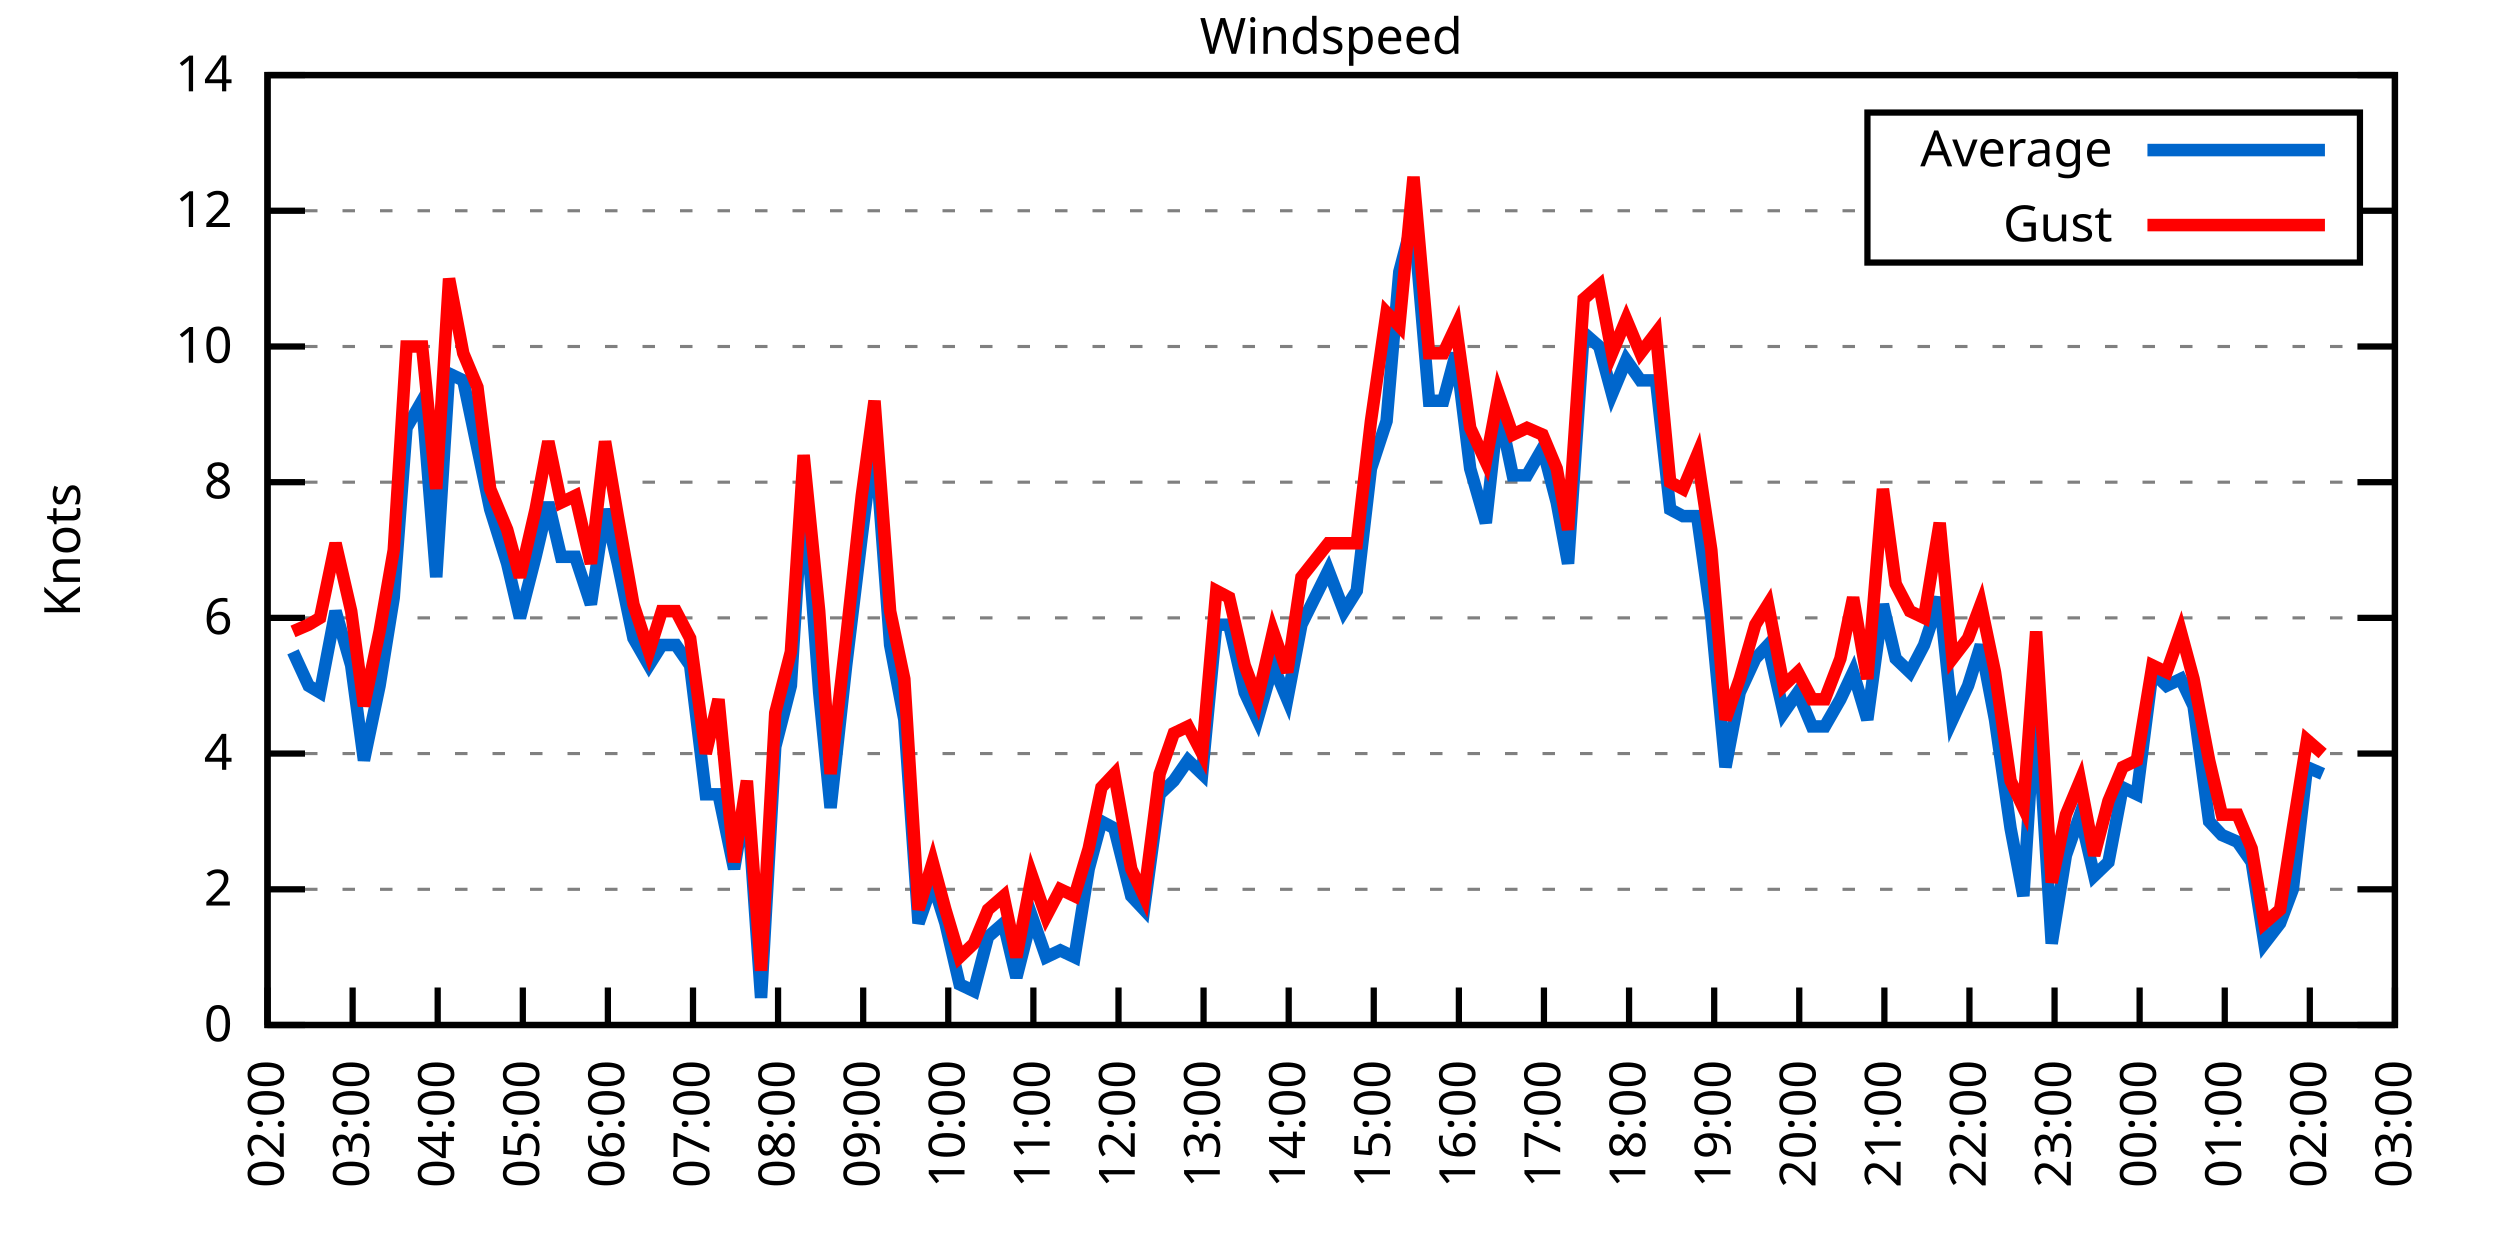
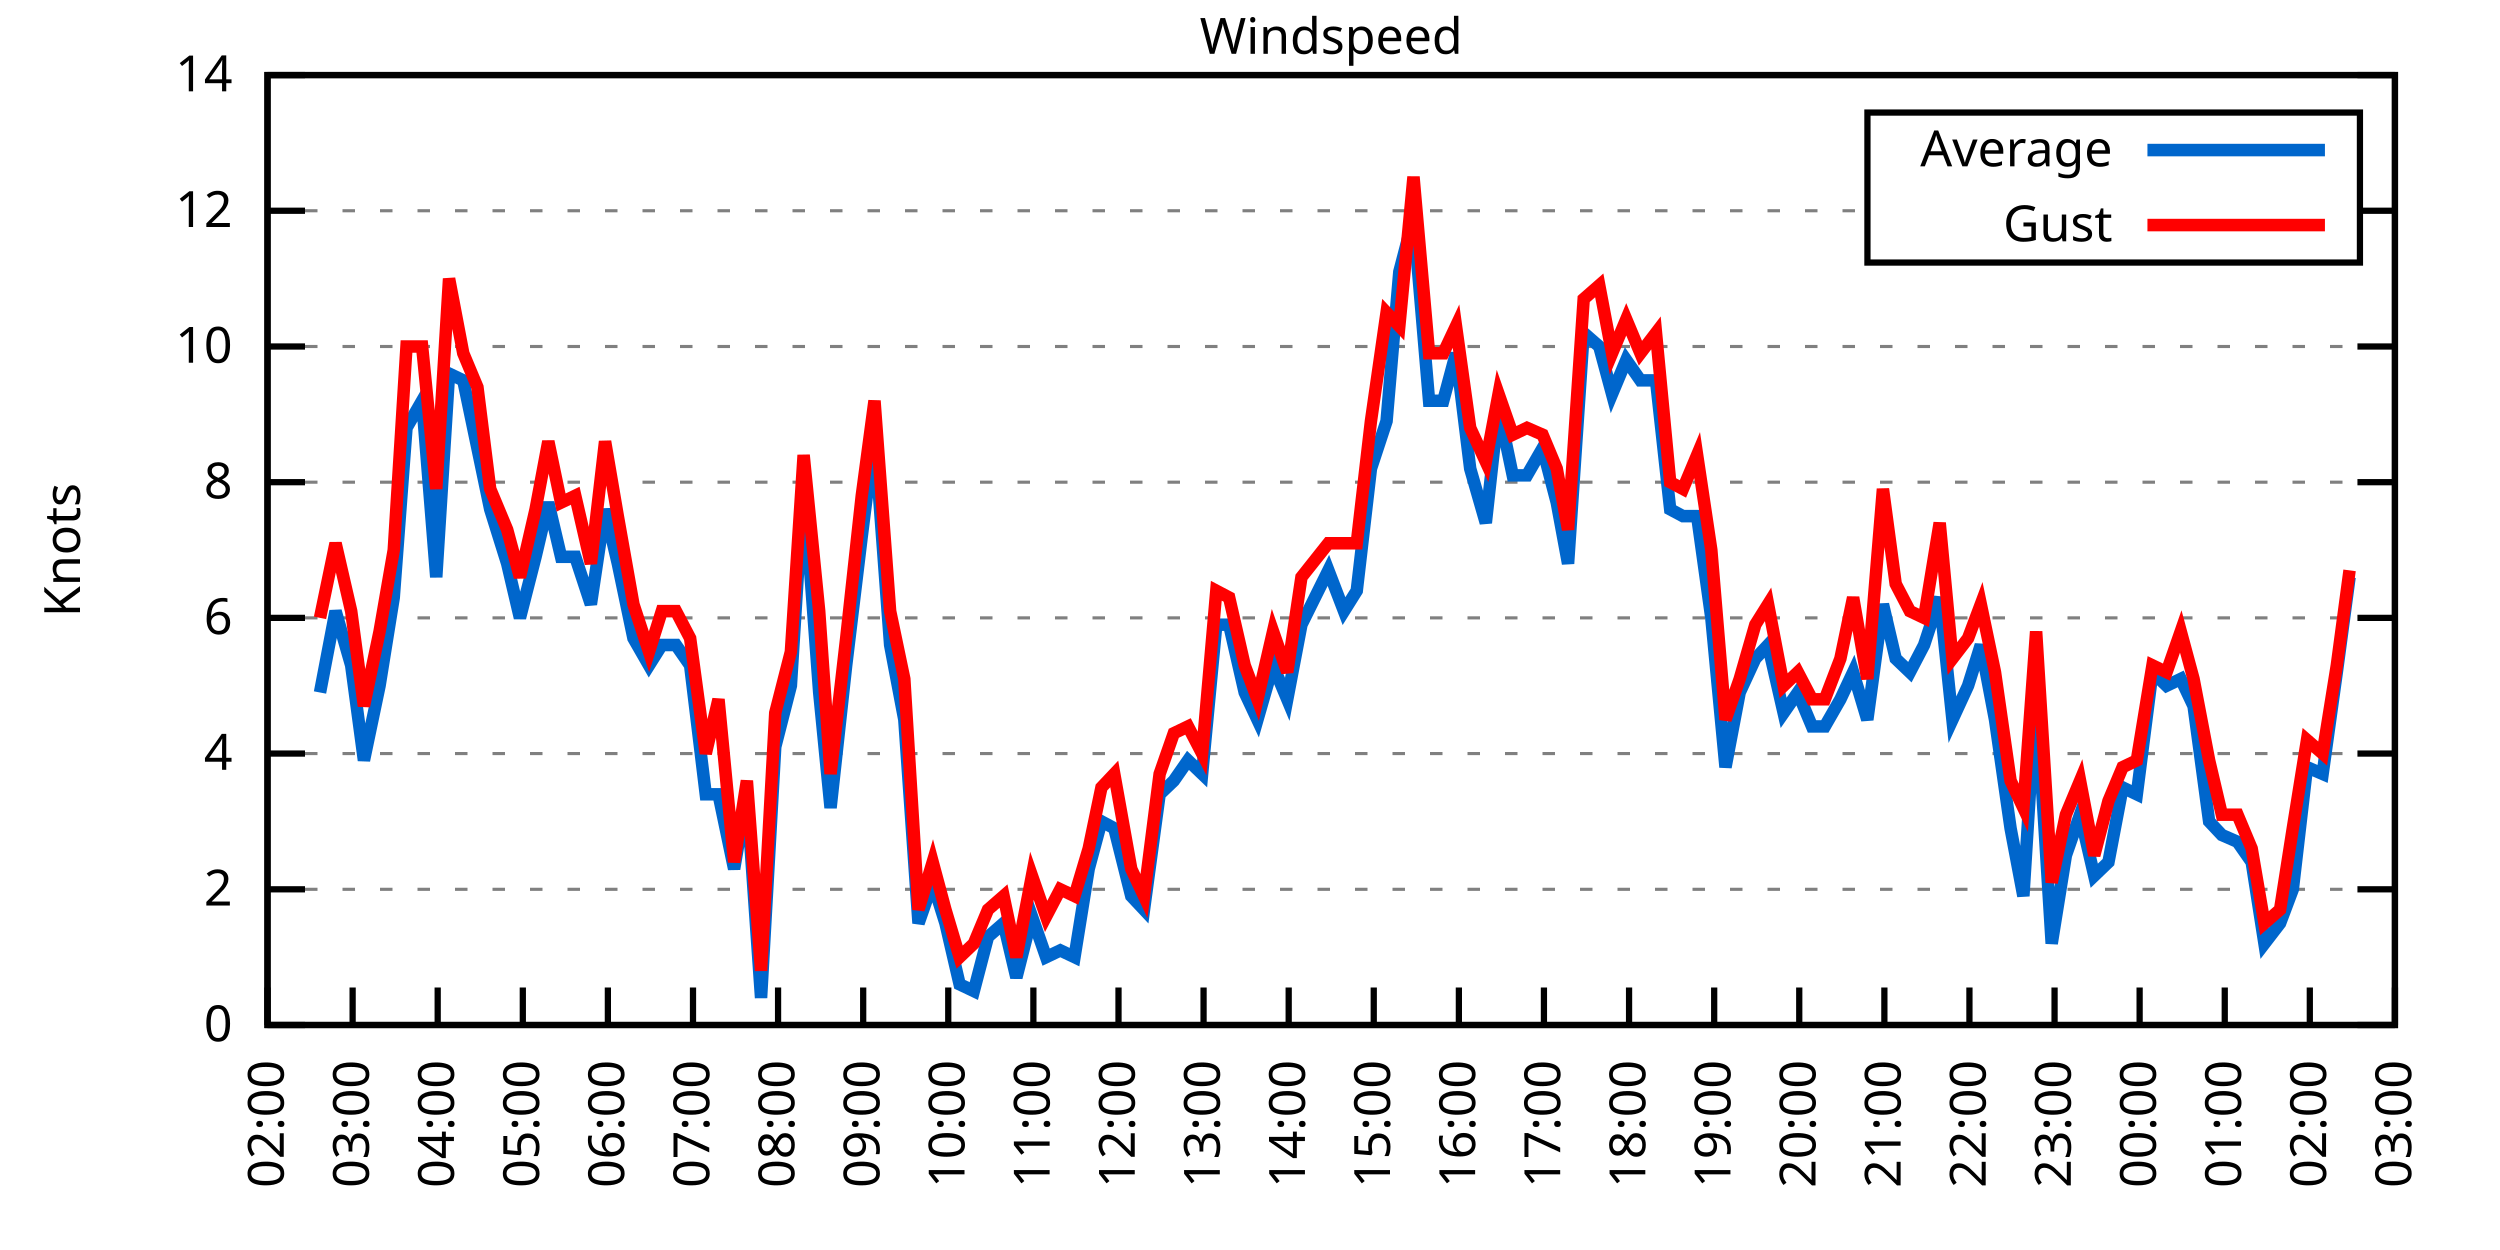
<svg xmlns="http://www.w3.org/2000/svg" xmlns:xlink="http://www.w3.org/1999/xlink" width="400" height="200" viewBox="0 0 400 200">
  <g id="gnuplot_canvas">
    <rect x="0" y="0" width="400" height="200" fill="none" />
    <defs>
      <circle id="gpDot" r="0.5" stroke-width="0.5" stroke="currentColor" />
      <path id="gpPt0" stroke-width="0.333" stroke="currentColor" d="M-1,0 h2 M0,-1 v2" />
      <path id="gpPt1" stroke-width="0.333" stroke="currentColor" d="M-1,-1 L1,1 M1,-1 L-1,1" />
      <path id="gpPt2" stroke-width="0.333" stroke="currentColor" d="M-1,0 L1,0 M0,-1 L0,1 M-1,-1 L1,1 M-1,1 L1,-1" />
      <rect id="gpPt3" stroke-width="0.333" stroke="currentColor" x="-1" y="-1" width="2" height="2" />
      <rect id="gpPt4" stroke-width="0.333" stroke="currentColor" fill="currentColor" x="-1" y="-1" width="2" height="2" />
      <circle id="gpPt5" stroke-width="0.333" stroke="currentColor" cx="0" cy="0" r="1" />
      <use xlink:href="#gpPt5" id="gpPt6" fill="currentColor" stroke="none" />
      <path id="gpPt7" stroke-width="0.333" stroke="currentColor" d="M0,-1.33 L-1.33,0.67 L1.33,0.67 z" />
      <use xlink:href="#gpPt7" id="gpPt8" fill="currentColor" stroke="none" />
      <use xlink:href="#gpPt7" id="gpPt9" stroke="currentColor" transform="rotate(180)" />
      <use xlink:href="#gpPt9" id="gpPt10" fill="currentColor" stroke="none" />
      <use xlink:href="#gpPt3" id="gpPt11" stroke="currentColor" transform="rotate(45)" />
      <use xlink:href="#gpPt11" id="gpPt12" fill="currentColor" stroke="none" />
      <path id="gpPt13" stroke-width="0.333" stroke="currentColor" d="M0,1.330 L1.265,0.411 L0.782,-1.067 L-0.782,-1.076 L-1.265,0.411 z" />
      <use xlink:href="#gpPt13" id="gpPt14" fill="currentColor" stroke="none" />
      <filter id="textbox" filterUnits="objectBoundingBox" x="0" y="0" height="1" width="1">
        <feFlood flood-color="white" flood-opacity="1" result="bgnd" />
        <feComposite in="SourceGraphic" in2="bgnd" operator="atop" />
      </filter>
      <filter id="greybox" filterUnits="objectBoundingBox" x="0" y="0" height="1" width="1">
        <feFlood flood-color="lightgrey" flood-opacity="1" result="grey" />
        <feComposite in="SourceGraphic" in2="grey" operator="atop" />
      </filter>
    </defs>
    <g fill="none" color="white" stroke="currentColor" stroke-width="1.00" stroke-linecap="butt" stroke-linejoin="miter">
</g>
    <g fill="none" color="black" stroke="currentColor" stroke-width="1.00" stroke-linecap="butt" stroke-linejoin="miter">
      <g stroke="none" shape-rendering="crispEdges">
        <polygon fill="rgb(255, 255, 255)" points="42.80,164.00 383.18,164.00 383.18,12.02 42.80,12.02 " />
      </g>
    </g>
    <g fill="none" color="black" stroke="currentColor" stroke-width="1.00" stroke-linecap="butt" stroke-linejoin="miter">
</g>
    <g fill="none" color="black" stroke="black" stroke-width="0.50" stroke-linecap="butt" stroke-linejoin="miter">
</g>
    <g fill="none" color="gray" stroke="currentColor" stroke-width="0.50" stroke-linecap="butt" stroke-linejoin="miter">
      <path stroke="gray" stroke-dasharray="2,4" class="gridline" d="M42.80,164.00 L383.19,164.00  " />
    </g>
    <g fill="none" color="gray" stroke="gray" stroke-width="1.00" stroke-linecap="butt" stroke-linejoin="miter">
</g>
    <g fill="none" color="black" stroke="currentColor" stroke-width="1.00" stroke-linecap="butt" stroke-linejoin="miter">
      <path stroke="black" d="M42.80,164.00 L48.80,164.00 M383.19,164.00 L377.19,164.00  " />
      <g transform="translate(37.20,166.60)" stroke="none" fill="black" font-family="Sans" font-size="8.00" text-anchor="end">
        <text>
          <tspan font-family="Sans"> 0</tspan>
        </text>
      </g>
    </g>
    <g fill="none" color="black" stroke="currentColor" stroke-width="1.00" stroke-linecap="butt" stroke-linejoin="miter">
</g>
    <g fill="none" color="black" stroke="black" stroke-width="0.50" stroke-linecap="butt" stroke-linejoin="miter">
</g>
    <g fill="none" color="gray" stroke="currentColor" stroke-width="0.50" stroke-linecap="butt" stroke-linejoin="miter">
      <path stroke="gray" stroke-dasharray="2,4" class="gridline" d="M42.80,142.29 L383.19,142.29  " />
    </g>
    <g fill="none" color="gray" stroke="gray" stroke-width="1.00" stroke-linecap="butt" stroke-linejoin="miter">
</g>
    <g fill="none" color="black" stroke="currentColor" stroke-width="1.00" stroke-linecap="butt" stroke-linejoin="miter">
      <path stroke="black" d="M42.80,142.29 L48.80,142.29 M383.19,142.29 L377.19,142.29  " />
      <g transform="translate(37.20,144.89)" stroke="none" fill="black" font-family="Sans" font-size="8.00" text-anchor="end">
        <text>
          <tspan font-family="Sans"> 2</tspan>
        </text>
      </g>
    </g>
    <g fill="none" color="black" stroke="currentColor" stroke-width="1.00" stroke-linecap="butt" stroke-linejoin="miter">
</g>
    <g fill="none" color="black" stroke="black" stroke-width="0.50" stroke-linecap="butt" stroke-linejoin="miter">
</g>
    <g fill="none" color="gray" stroke="currentColor" stroke-width="0.50" stroke-linecap="butt" stroke-linejoin="miter">
      <path stroke="gray" stroke-dasharray="2,4" class="gridline" d="M42.80,120.57 L383.19,120.57  " />
    </g>
    <g fill="none" color="gray" stroke="gray" stroke-width="1.00" stroke-linecap="butt" stroke-linejoin="miter">
</g>
    <g fill="none" color="black" stroke="currentColor" stroke-width="1.00" stroke-linecap="butt" stroke-linejoin="miter">
      <path stroke="black" d="M42.80,120.57 L48.80,120.57 M383.19,120.57 L377.19,120.57  " />
      <g transform="translate(37.20,123.17)" stroke="none" fill="black" font-family="Sans" font-size="8.00" text-anchor="end">
        <text>
          <tspan font-family="Sans"> 4</tspan>
        </text>
      </g>
    </g>
    <g fill="none" color="black" stroke="currentColor" stroke-width="1.00" stroke-linecap="butt" stroke-linejoin="miter">
</g>
    <g fill="none" color="black" stroke="black" stroke-width="0.50" stroke-linecap="butt" stroke-linejoin="miter">
</g>
    <g fill="none" color="gray" stroke="currentColor" stroke-width="0.50" stroke-linecap="butt" stroke-linejoin="miter">
      <path stroke="gray" stroke-dasharray="2,4" class="gridline" d="M42.80,98.86 L383.19,98.86  " />
    </g>
    <g fill="none" color="gray" stroke="gray" stroke-width="1.00" stroke-linecap="butt" stroke-linejoin="miter">
</g>
    <g fill="none" color="black" stroke="currentColor" stroke-width="1.00" stroke-linecap="butt" stroke-linejoin="miter">
      <path stroke="black" d="M42.80,98.86 L48.80,98.86 M383.19,98.86 L377.19,98.86  " />
      <g transform="translate(37.20,101.46)" stroke="none" fill="black" font-family="Sans" font-size="8.00" text-anchor="end">
        <text>
          <tspan font-family="Sans"> 6</tspan>
        </text>
      </g>
    </g>
    <g fill="none" color="black" stroke="currentColor" stroke-width="1.00" stroke-linecap="butt" stroke-linejoin="miter">
</g>
    <g fill="none" color="black" stroke="black" stroke-width="0.50" stroke-linecap="butt" stroke-linejoin="miter">
</g>
    <g fill="none" color="gray" stroke="currentColor" stroke-width="0.50" stroke-linecap="butt" stroke-linejoin="miter">
      <path stroke="gray" stroke-dasharray="2,4" class="gridline" d="M42.80,77.15 L383.19,77.15  " />
    </g>
    <g fill="none" color="gray" stroke="gray" stroke-width="1.00" stroke-linecap="butt" stroke-linejoin="miter">
</g>
    <g fill="none" color="black" stroke="currentColor" stroke-width="1.00" stroke-linecap="butt" stroke-linejoin="miter">
      <path stroke="black" d="M42.80,77.15 L48.80,77.15 M383.19,77.15 L377.19,77.15  " />
      <g transform="translate(37.20,79.75)" stroke="none" fill="black" font-family="Sans" font-size="8.00" text-anchor="end">
        <text>
          <tspan font-family="Sans"> 8</tspan>
        </text>
      </g>
    </g>
    <g fill="none" color="black" stroke="currentColor" stroke-width="1.00" stroke-linecap="butt" stroke-linejoin="miter">
</g>
    <g fill="none" color="black" stroke="black" stroke-width="0.50" stroke-linecap="butt" stroke-linejoin="miter">
</g>
    <g fill="none" color="gray" stroke="currentColor" stroke-width="0.50" stroke-linecap="butt" stroke-linejoin="miter">
      <path stroke="gray" stroke-dasharray="2,4" class="gridline" d="M42.80,55.44 L383.19,55.44  " />
    </g>
    <g fill="none" color="gray" stroke="gray" stroke-width="1.00" stroke-linecap="butt" stroke-linejoin="miter">
</g>
    <g fill="none" color="black" stroke="currentColor" stroke-width="1.00" stroke-linecap="butt" stroke-linejoin="miter">
      <path stroke="black" d="M42.80,55.44 L48.80,55.44 M383.19,55.44 L377.19,55.44  " />
      <g transform="translate(37.20,58.04)" stroke="none" fill="black" font-family="Sans" font-size="8.00" text-anchor="end">
        <text>
          <tspan font-family="Sans"> 10</tspan>
        </text>
      </g>
    </g>
    <g fill="none" color="black" stroke="currentColor" stroke-width="1.00" stroke-linecap="butt" stroke-linejoin="miter">
</g>
    <g fill="none" color="black" stroke="black" stroke-width="0.50" stroke-linecap="butt" stroke-linejoin="miter">
</g>
    <g fill="none" color="gray" stroke="currentColor" stroke-width="0.50" stroke-linecap="butt" stroke-linejoin="miter">
      <path stroke="gray" stroke-dasharray="2,4" class="gridline" d="M42.80,33.72 L298.79,33.72 M377.59,33.72 L383.19,33.72  " />
    </g>
    <g fill="none" color="gray" stroke="gray" stroke-width="1.00" stroke-linecap="butt" stroke-linejoin="miter">
</g>
    <g fill="none" color="black" stroke="currentColor" stroke-width="1.00" stroke-linecap="butt" stroke-linejoin="miter">
      <path stroke="black" d="M42.80,33.72 L48.80,33.72 M383.19,33.72 L377.19,33.72  " />
      <g transform="translate(37.20,36.32)" stroke="none" fill="black" font-family="Sans" font-size="8.00" text-anchor="end">
        <text>
          <tspan font-family="Sans"> 12</tspan>
        </text>
      </g>
    </g>
    <g fill="none" color="black" stroke="currentColor" stroke-width="1.00" stroke-linecap="butt" stroke-linejoin="miter">
</g>
    <g fill="none" color="black" stroke="black" stroke-width="0.50" stroke-linecap="butt" stroke-linejoin="miter">
</g>
    <g fill="none" color="gray" stroke="currentColor" stroke-width="0.50" stroke-linecap="butt" stroke-linejoin="miter">
      <path stroke="gray" stroke-dasharray="2,4" class="gridline" d="M42.80,12.01 L383.19,12.01  " />
    </g>
    <g fill="none" color="gray" stroke="gray" stroke-width="1.00" stroke-linecap="butt" stroke-linejoin="miter">
</g>
    <g fill="none" color="black" stroke="currentColor" stroke-width="1.00" stroke-linecap="butt" stroke-linejoin="miter">
      <path stroke="black" d="M42.80,12.01 L48.80,12.01 M383.19,12.01 L377.19,12.01  " />
      <g transform="translate(37.20,14.61)" stroke="none" fill="black" font-family="Sans" font-size="8.00" text-anchor="end">
        <text>
          <tspan font-family="Sans"> 14</tspan>
        </text>
      </g>
    </g>
    <g fill="none" color="black" stroke="currentColor" stroke-width="1.00" stroke-linecap="butt" stroke-linejoin="miter">
      <path stroke="black" d="M42.80,164.00 L42.80,158.00  " />
      <g transform="translate(45.40,169.60) rotate(270.00)" stroke="none" fill="black" font-family="Sans" font-size="8.00" text-anchor="end">
        <text>
          <tspan font-family="Sans">02:00</tspan>
        </text>
      </g>
    </g>
    <g fill="none" color="black" stroke="currentColor" stroke-width="1.00" stroke-linecap="butt" stroke-linejoin="miter">
      <path stroke="black" d="M56.42,164.00 L56.42,158.00  " />
      <g transform="translate(59.02,169.60) rotate(270.00)" stroke="none" fill="black" font-family="Sans" font-size="8.00" text-anchor="end">
        <text>
          <tspan font-family="Sans">03:00</tspan>
        </text>
      </g>
    </g>
    <g fill="none" color="black" stroke="currentColor" stroke-width="1.00" stroke-linecap="butt" stroke-linejoin="miter">
      <path stroke="black" d="M70.03,164.00 L70.03,158.00  " />
      <g transform="translate(72.63,169.60) rotate(270.00)" stroke="none" fill="black" font-family="Sans" font-size="8.00" text-anchor="end">
        <text>
          <tspan font-family="Sans">04:00</tspan>
        </text>
      </g>
    </g>
    <g fill="none" color="black" stroke="currentColor" stroke-width="1.00" stroke-linecap="butt" stroke-linejoin="miter">
      <path stroke="black" d="M83.65,164.00 L83.65,158.00  " />
      <g transform="translate(86.25,169.60) rotate(270.00)" stroke="none" fill="black" font-family="Sans" font-size="8.00" text-anchor="end">
        <text>
          <tspan font-family="Sans">05:00</tspan>
        </text>
      </g>
    </g>
    <g fill="none" color="black" stroke="currentColor" stroke-width="1.00" stroke-linecap="butt" stroke-linejoin="miter">
      <path stroke="black" d="M97.26,164.00 L97.26,158.00  " />
      <g transform="translate(99.86,169.60) rotate(270.00)" stroke="none" fill="black" font-family="Sans" font-size="8.00" text-anchor="end">
        <text>
          <tspan font-family="Sans">06:00</tspan>
        </text>
      </g>
    </g>
    <g fill="none" color="black" stroke="currentColor" stroke-width="1.00" stroke-linecap="butt" stroke-linejoin="miter">
      <path stroke="black" d="M110.88,164.00 L110.88,158.00  " />
      <g transform="translate(113.48,169.60) rotate(270.00)" stroke="none" fill="black" font-family="Sans" font-size="8.00" text-anchor="end">
        <text>
          <tspan font-family="Sans">07:00</tspan>
        </text>
      </g>
    </g>
    <g fill="none" color="black" stroke="currentColor" stroke-width="1.00" stroke-linecap="butt" stroke-linejoin="miter">
      <path stroke="black" d="M124.49,164.00 L124.49,158.00  " />
      <g transform="translate(127.09,169.60) rotate(270.00)" stroke="none" fill="black" font-family="Sans" font-size="8.00" text-anchor="end">
        <text>
          <tspan font-family="Sans">08:00</tspan>
        </text>
      </g>
    </g>
    <g fill="none" color="black" stroke="currentColor" stroke-width="1.00" stroke-linecap="butt" stroke-linejoin="miter">
      <path stroke="black" d="M138.11,164.00 L138.11,158.00  " />
      <g transform="translate(140.71,169.60) rotate(270.00)" stroke="none" fill="black" font-family="Sans" font-size="8.00" text-anchor="end">
        <text>
          <tspan font-family="Sans">09:00</tspan>
        </text>
      </g>
    </g>
    <g fill="none" color="black" stroke="currentColor" stroke-width="1.00" stroke-linecap="butt" stroke-linejoin="miter">
      <path stroke="black" d="M151.72,164.00 L151.72,158.00  " />
      <g transform="translate(154.32,169.60) rotate(270.00)" stroke="none" fill="black" font-family="Sans" font-size="8.00" text-anchor="end">
        <text>
          <tspan font-family="Sans">10:00</tspan>
        </text>
      </g>
    </g>
    <g fill="none" color="black" stroke="currentColor" stroke-width="1.00" stroke-linecap="butt" stroke-linejoin="miter">
      <path stroke="black" d="M165.34,164.00 L165.34,158.00  " />
      <g transform="translate(167.94,169.60) rotate(270.00)" stroke="none" fill="black" font-family="Sans" font-size="8.00" text-anchor="end">
        <text>
          <tspan font-family="Sans">11:00</tspan>
        </text>
      </g>
    </g>
    <g fill="none" color="black" stroke="currentColor" stroke-width="1.00" stroke-linecap="butt" stroke-linejoin="miter">
      <path stroke="black" d="M178.96,164.00 L178.96,158.00  " />
      <g transform="translate(181.56,169.60) rotate(270.00)" stroke="none" fill="black" font-family="Sans" font-size="8.00" text-anchor="end">
        <text>
          <tspan font-family="Sans">12:00</tspan>
        </text>
      </g>
    </g>
    <g fill="none" color="black" stroke="currentColor" stroke-width="1.00" stroke-linecap="butt" stroke-linejoin="miter">
      <path stroke="black" d="M192.57,164.00 L192.57,158.00  " />
      <g transform="translate(195.17,169.60) rotate(270.00)" stroke="none" fill="black" font-family="Sans" font-size="8.00" text-anchor="end">
        <text>
          <tspan font-family="Sans">13:00</tspan>
        </text>
      </g>
    </g>
    <g fill="none" color="black" stroke="currentColor" stroke-width="1.00" stroke-linecap="butt" stroke-linejoin="miter">
      <path stroke="black" d="M206.19,164.00 L206.19,158.00  " />
      <g transform="translate(208.79,169.60) rotate(270.00)" stroke="none" fill="black" font-family="Sans" font-size="8.00" text-anchor="end">
        <text>
          <tspan font-family="Sans">14:00</tspan>
        </text>
      </g>
    </g>
    <g fill="none" color="black" stroke="currentColor" stroke-width="1.00" stroke-linecap="butt" stroke-linejoin="miter">
      <path stroke="black" d="M219.80,164.00 L219.80,158.00  " />
      <g transform="translate(222.40,169.60) rotate(270.00)" stroke="none" fill="black" font-family="Sans" font-size="8.00" text-anchor="end">
        <text>
          <tspan font-family="Sans">15:00</tspan>
        </text>
      </g>
    </g>
    <g fill="none" color="black" stroke="currentColor" stroke-width="1.00" stroke-linecap="butt" stroke-linejoin="miter">
      <path stroke="black" d="M233.42,164.00 L233.42,158.00  " />
      <g transform="translate(236.02,169.60) rotate(270.00)" stroke="none" fill="black" font-family="Sans" font-size="8.00" text-anchor="end">
        <text>
          <tspan font-family="Sans">16:00</tspan>
        </text>
      </g>
    </g>
    <g fill="none" color="black" stroke="currentColor" stroke-width="1.00" stroke-linecap="butt" stroke-linejoin="miter">
      <path stroke="black" d="M247.03,164.00 L247.03,158.00  " />
      <g transform="translate(249.63,169.60) rotate(270.00)" stroke="none" fill="black" font-family="Sans" font-size="8.00" text-anchor="end">
        <text>
          <tspan font-family="Sans">17:00</tspan>
        </text>
      </g>
    </g>
    <g fill="none" color="black" stroke="currentColor" stroke-width="1.00" stroke-linecap="butt" stroke-linejoin="miter">
      <path stroke="black" d="M260.65,164.00 L260.65,158.00  " />
      <g transform="translate(263.25,169.60) rotate(270.00)" stroke="none" fill="black" font-family="Sans" font-size="8.00" text-anchor="end">
        <text>
          <tspan font-family="Sans">18:00</tspan>
        </text>
      </g>
    </g>
    <g fill="none" color="black" stroke="currentColor" stroke-width="1.00" stroke-linecap="butt" stroke-linejoin="miter">
      <path stroke="black" d="M274.27,164.00 L274.27,158.00  " />
      <g transform="translate(276.87,169.60) rotate(270.00)" stroke="none" fill="black" font-family="Sans" font-size="8.00" text-anchor="end">
        <text>
          <tspan font-family="Sans">19:00</tspan>
        </text>
      </g>
    </g>
    <g fill="none" color="black" stroke="currentColor" stroke-width="1.00" stroke-linecap="butt" stroke-linejoin="miter">
      <path stroke="black" d="M287.88,164.00 L287.88,158.00  " />
      <g transform="translate(290.48,169.60) rotate(270.00)" stroke="none" fill="black" font-family="Sans" font-size="8.00" text-anchor="end">
        <text>
          <tspan font-family="Sans">20:00</tspan>
        </text>
      </g>
    </g>
    <g fill="none" color="black" stroke="currentColor" stroke-width="1.00" stroke-linecap="butt" stroke-linejoin="miter">
      <path stroke="black" d="M301.50,164.00 L301.50,158.00  " />
      <g transform="translate(304.10,169.60) rotate(270.00)" stroke="none" fill="black" font-family="Sans" font-size="8.00" text-anchor="end">
        <text>
          <tspan font-family="Sans">21:00</tspan>
        </text>
      </g>
    </g>
    <g fill="none" color="black" stroke="currentColor" stroke-width="1.00" stroke-linecap="butt" stroke-linejoin="miter">
      <path stroke="black" d="M315.11,164.00 L315.11,158.00  " />
      <g transform="translate(317.71,169.60) rotate(270.00)" stroke="none" fill="black" font-family="Sans" font-size="8.00" text-anchor="end">
        <text>
          <tspan font-family="Sans">22:00</tspan>
        </text>
      </g>
    </g>
    <g fill="none" color="black" stroke="currentColor" stroke-width="1.00" stroke-linecap="butt" stroke-linejoin="miter">
      <path stroke="black" d="M328.73,164.00 L328.73,158.00  " />
      <g transform="translate(331.33,169.60) rotate(270.00)" stroke="none" fill="black" font-family="Sans" font-size="8.00" text-anchor="end">
        <text>
          <tspan font-family="Sans">23:00</tspan>
        </text>
      </g>
    </g>
    <g fill="none" color="black" stroke="currentColor" stroke-width="1.00" stroke-linecap="butt" stroke-linejoin="miter">
      <path stroke="black" d="M342.34,164.00 L342.34,158.00  " />
      <g transform="translate(344.94,169.60) rotate(270.00)" stroke="none" fill="black" font-family="Sans" font-size="8.00" text-anchor="end">
        <text>
          <tspan font-family="Sans">00:00</tspan>
        </text>
      </g>
    </g>
    <g fill="none" color="black" stroke="currentColor" stroke-width="1.00" stroke-linecap="butt" stroke-linejoin="miter">
      <path stroke="black" d="M355.96,164.00 L355.96,158.00  " />
      <g transform="translate(358.56,169.60) rotate(270.00)" stroke="none" fill="black" font-family="Sans" font-size="8.00" text-anchor="end">
        <text>
          <tspan font-family="Sans">01:00</tspan>
        </text>
      </g>
    </g>
    <g fill="none" color="black" stroke="currentColor" stroke-width="1.00" stroke-linecap="butt" stroke-linejoin="miter">
      <path stroke="black" d="M369.57,164.00 L369.57,158.00  " />
      <g transform="translate(372.17,169.60) rotate(270.00)" stroke="none" fill="black" font-family="Sans" font-size="8.00" text-anchor="end">
        <text>
          <tspan font-family="Sans">02:00</tspan>
        </text>
      </g>
    </g>
    <g fill="none" color="black" stroke="currentColor" stroke-width="1.00" stroke-linecap="butt" stroke-linejoin="miter">
      <path stroke="black" d="M383.19,164.00 L383.19,158.00  " />
      <g transform="translate(385.79,169.60) rotate(270.00)" stroke="none" fill="black" font-family="Sans" font-size="8.00" text-anchor="end">
        <text>
          <tspan font-family="Sans">03:00</tspan>
        </text>
      </g>
    </g>
    <g fill="none" color="black" stroke="currentColor" stroke-width="1.00" stroke-linecap="butt" stroke-linejoin="miter">
</g>
    <g fill="none" color="black" stroke="currentColor" stroke-width="1.00" stroke-linecap="butt" stroke-linejoin="miter">
      <path stroke="black" d="M42.80,12.01 L42.80,164.00 L383.19,164.00 L383.19,12.01 L42.80,12.01 Z  " />
    </g>
    <g fill="none" color="black" stroke="currentColor" stroke-width="1.00" stroke-linecap="butt" stroke-linejoin="miter">
</g>
    <g fill="none" color="black" stroke="currentColor" stroke-width="1.00" stroke-linecap="butt" stroke-linejoin="miter">
      <path stroke="black" d="M298.79,42.01 L298.79,18.01 L377.59,18.01 L377.59,42.01 L298.79,42.01 Z  " />
    </g>
    <g id="Windspeed_plot_1">
      <g fill="none" color="white" stroke="black" stroke-width="2.00" stroke-linecap="butt" stroke-linejoin="miter">
</g>
      <g fill="none" color="black" stroke="currentColor" stroke-width="2.00" stroke-linecap="butt" stroke-linejoin="miter">
        <g transform="translate(337.99,26.61)" stroke="none" fill="black" font-family="Sans" font-size="8.00" text-anchor="end">
          <text>
            <tspan font-family="Sans">Average</tspan>
          </text>
        </g>
      </g>
      <g fill="none" color="black" stroke="currentColor" stroke-width="2.00" stroke-linecap="butt" stroke-linejoin="miter">
-         <path stroke="rgb(  0, 102, 204)" d="M343.59,24.01 L371.99,24.01 M46.88,104.29 L49.38,109.72 L51.20,110.80 L53.69,97.78 L56.19,106.46 L58.23,121.66   L60.73,109.72 L63.00,95.60 L65.04,68.46 L67.54,64.12 L69.80,92.35 L71.85,59.78 L74.12,60.86 L76.39,71.72   L78.43,81.49 L81.15,90.18 L83.19,98.86 L85.69,89.09 L87.73,80.41 L89.77,89.09 L92.04,89.09 L94.54,96.69   L96.81,81.49 L98.85,90.18 L101.35,102.12 L103.84,106.46 L105.89,103.20 L108.15,103.20 L110.42,106.46 L112.92,127.09   L114.96,127.09 L117.46,139.03 L119.50,127.09 L121.77,159.66 L124.04,119.49 L126.54,109.72 L128.58,77.15 L131.07,110.80   L132.89,129.26 L135.39,106.46 L137.88,85.83 L139.92,69.55 L142.42,103.20 L144.69,115.15 L146.96,147.72 L149.23,141.20   L151.27,147.72 L153.54,157.49 L155.81,158.57 L158.08,149.89 L160.57,147.72 L162.62,156.40 L165.11,146.63 L167.38,153.14   L169.65,152.06 L171.92,153.14 L174.19,139.03 L176.23,131.43 L178.28,132.52 L181.00,143.37 L183.04,145.54 L185.54,127.09   L187.81,124.92 L190.08,121.66 L192.34,123.83 L194.61,99.95 L196.66,99.95 L199.15,110.80 L201.19,115.15 L203.69,106.46   L205.96,111.89 L208.23,99.95 L212.54,91.26 L215.04,97.78 L217.08,94.52 L219.35,74.98 L221.85,67.38 L223.89,43.49   L226.16,34.81 L228.65,64.12 L230.92,64.12 L232.96,56.52 L235.23,74.98 L237.73,83.66 L239.77,65.21 L242.04,76.06   L244.31,76.06 L246.81,71.72 L249.08,80.41 L250.89,90.18 L253.39,53.26 L255.88,55.44 L257.93,63.04 L260.20,57.61   L262.47,60.86 L264.96,60.86 L267.23,81.49 L269.27,82.58 L271.54,82.58 L273.81,98.86 L276.08,122.75 L278.35,110.80   L280.85,105.38 L282.89,103.20 L285.38,114.06 L287.65,110.80 L289.92,116.23 L291.97,116.23 L294.46,111.89 L296.50,107.55   L298.77,115.15 L301.27,96.69 L303.31,105.38 L305.58,107.55 L307.85,103.20 L310.35,95.60 L312.39,115.15 L314.89,109.72   L316.93,103.20 L319.20,115.15 L321.69,132.52 L323.74,143.37 L325.78,110.80 L328.27,150.97 L330.54,136.86 L332.81,130.35   L335.08,140.12 L337.35,137.94 L339.62,126.00 L341.89,127.09 L344.39,107.55 L346.65,109.72 L348.92,108.63 L350.97,112.97   L353.46,131.43 L355.50,133.60 L358.00,134.69 L360.27,137.94 L362.31,150.97 L364.81,147.72 L366.85,142.29 L369.12,122.75   L371.62,123.83  " />
+         <path stroke="rgb(  0, 102, 204)" d="M343.59,24.01 L371.99,24.01 M51.20,110.80 L53.69,97.78 L56.19,106.46 L58.23,121.66 L60.73,109.72 L63.00,95.60   L65.04,68.46 L67.54,64.12 L69.80,92.35 L71.85,59.78 L74.12,60.86 L76.39,71.72 L78.43,81.49 L81.15,90.18   L83.19,98.86 L85.69,89.09 L87.73,80.41 L89.77,89.09 L92.04,89.09 L94.54,96.69 L96.81,81.49 L98.85,90.18   L101.35,102.12 L103.84,106.46 L105.89,103.20 L108.15,103.20 L110.42,106.46 L112.92,127.09 L114.96,127.09 L117.46,139.03   L119.50,127.09 L121.77,159.66 L124.04,119.49 L126.54,109.72 L128.58,77.15 L131.07,110.80 L132.89,129.26 L135.39,106.46   L137.88,85.83 L139.92,69.55 L142.42,103.20 L144.69,115.15 L146.96,147.72 L149.23,141.20 L151.27,147.72 L153.54,157.49   L155.81,158.57 L158.08,149.89 L160.57,147.72 L162.62,156.40 L165.11,146.63 L167.38,153.14 L169.65,152.06 L171.92,153.14   L174.19,139.03 L176.23,131.43 L178.28,132.52 L181.00,143.37 L183.04,145.54 L185.54,127.09 L187.81,124.92 L190.08,121.66   L192.34,123.83 L194.61,99.95 L196.66,99.95 L199.15,110.80 L201.19,115.15 L203.69,106.46 L205.96,111.89 L208.23,99.95   L212.54,91.26 L215.04,97.78 L217.08,94.52 L219.35,74.98 L221.85,67.38 L223.89,43.49 L226.16,34.81 L228.65,64.12   L230.92,64.12 L232.96,56.52 L235.23,74.98 L237.73,83.66 L239.77,65.21 L242.04,76.06 L244.31,76.06 L246.81,71.72   L249.08,80.41 L250.89,90.18 L253.39,53.26 L255.88,55.44 L257.93,63.04 L260.20,57.61 L262.47,60.86 L264.96,60.86   L267.23,81.49 L269.27,82.58 L271.54,82.58 L273.81,98.86 L276.08,122.75 L278.35,110.80 L280.85,105.38 L282.89,103.20   L285.38,114.06 L287.65,110.80 L289.92,116.23 L291.97,116.23 L294.46,111.89 L296.50,107.55 L298.77,115.15 L301.27,96.69   L303.31,105.38 L305.58,107.55 L307.85,103.20 L310.35,95.60 L312.39,115.15 L314.89,109.72 L316.93,103.20 L319.20,115.15   L321.69,132.52 L323.74,143.37 L325.78,110.80 L328.27,150.97 L330.54,136.86 L332.81,130.35 L335.08,140.12 L337.35,137.94   L339.62,126.00 L341.89,127.09 L344.39,107.55 L346.65,109.72 L348.92,108.63 L350.97,112.97 L353.46,131.43 L355.50,133.60   L358.00,134.69 L360.27,137.94 L362.31,150.97 L364.81,147.72 L366.85,142.29 L369.12,122.75 L371.62,123.83 L373.89,107.55   L375.93,92.35  " />
      </g>
    </g>
    <g id="Windspeed_plot_2">
      <g fill="none" color="black" stroke="currentColor" stroke-width="2.00" stroke-linecap="butt" stroke-linejoin="miter">
        <g transform="translate(337.99,38.61)" stroke="none" fill="black" font-family="Sans" font-size="8.00" text-anchor="end">
          <text>
            <tspan font-family="Sans">Gust</tspan>
          </text>
        </g>
      </g>
      <g fill="none" color="black" stroke="currentColor" stroke-width="2.00" stroke-linecap="butt" stroke-linejoin="miter">
-         <path stroke="rgb(255,   0,   0)" d="M343.59,36.01 L371.99,36.01 M46.88,101.03 L49.38,99.95 L51.20,98.86 L53.69,86.92 L56.19,97.78 L58.23,112.97   L60.73,101.03 L63.00,88.00 L65.04,55.44 L67.54,55.44 L69.80,78.23 L71.85,44.58 L74.12,56.52 L76.39,61.95   L78.43,78.23 L81.15,84.75 L83.19,92.35 L85.69,81.49 L87.73,70.63 L89.77,80.41 L92.04,79.32 L94.54,90.18   L96.81,70.63 L98.85,82.58 L101.35,96.69 L103.84,104.29 L105.89,97.78 L108.15,97.78 L110.42,102.12 L112.92,120.57   L114.96,111.89 L117.46,137.94 L119.50,124.92 L121.77,155.31 L124.04,114.06 L126.54,104.29 L128.58,72.81 L131.07,97.78   L132.89,123.83 L135.39,102.12 L137.88,79.32 L139.92,64.12 L142.42,97.78 L144.69,108.63 L146.96,145.54 L149.23,137.94   L151.27,145.54 L153.54,153.14 L155.81,150.97 L158.08,145.54 L160.57,143.37 L162.62,153.14 L165.11,140.12 L167.38,146.63   L169.65,142.29 L171.92,143.37 L174.19,135.77 L176.23,126.00 L178.28,123.83 L181.00,139.03 L183.04,143.37 L185.54,123.83   L187.81,117.32 L190.08,116.23 L192.34,120.57 L194.61,94.52 L196.66,95.60 L199.15,106.46 L201.19,111.89 L203.69,101.03   L205.96,107.55 L208.23,92.35 L212.54,86.92 L215.04,86.92 L217.08,86.92 L219.35,67.38 L221.85,50.01 L223.89,52.18   L226.16,28.29 L228.65,56.52 L230.92,56.52 L232.96,52.18 L235.23,68.46 L237.73,73.89 L239.77,63.04 L242.04,69.55   L244.31,68.46 L246.81,69.55 L249.08,74.98 L250.89,84.75 L253.39,47.84 L255.88,45.66 L257.93,56.52 L260.20,51.09   L262.47,56.52 L264.96,53.26 L267.23,77.15 L269.27,78.23 L271.54,72.81 L273.81,88.00 L276.08,115.15 L278.35,108.63   L280.85,99.95 L282.89,96.69 L285.38,109.72 L287.65,107.55 L289.92,111.89 L291.97,111.89 L294.46,105.38 L296.50,95.60   L298.77,108.63 L301.27,78.23 L303.31,93.43 L305.58,97.78 L307.85,98.86 L310.35,83.66 L312.39,105.38 L314.89,102.12   L316.93,96.69 L319.20,107.55 L321.69,124.92 L323.74,129.26 L325.78,101.03 L328.27,141.20 L330.54,130.35 L332.81,124.92   L335.08,136.86 L337.35,128.17 L339.62,122.75 L341.89,121.66 L344.39,106.46 L346.65,107.55 L348.92,101.03 L350.97,108.63   L353.46,121.66 L355.50,130.35 L358.00,130.35 L360.27,135.77 L362.31,147.72 L364.81,145.54 L366.85,132.52 L369.12,118.40   L371.62,120.57  " />
+         <path stroke="rgb(255,   0,   0)" d="M343.59,36.01 L371.99,36.01 M51.20,98.86 L53.69,86.92 L56.19,97.78 L58.23,112.97 L60.73,101.03 L63.00,88.00   L65.04,55.44 L67.54,55.44 L69.80,78.23 L71.85,44.58 L74.12,56.52 L76.39,61.95 L78.43,78.23 L81.15,84.75   L83.19,92.35 L85.69,81.49 L87.73,70.63 L89.77,80.41 L92.04,79.32 L94.54,90.18 L96.81,70.63 L98.85,82.58   L101.35,96.69 L103.84,104.29 L105.89,97.78 L108.15,97.78 L110.42,102.12 L112.92,120.57 L114.96,111.89 L117.46,137.94   L119.50,124.92 L121.77,155.31 L124.04,114.06 L126.54,104.29 L128.58,72.81 L131.07,97.78 L132.89,123.83 L135.39,102.12   L137.88,79.32 L139.92,64.12 L142.42,97.78 L144.69,108.63 L146.96,145.54 L149.23,137.94 L151.27,145.54 L153.54,153.14   L155.81,150.97 L158.08,145.54 L160.57,143.37 L162.62,153.14 L165.11,140.12 L167.38,146.63 L169.65,142.29 L171.92,143.37   L174.19,135.77 L176.23,126.00 L178.28,123.83 L181.00,139.03 L183.04,143.37 L185.54,123.83 L187.81,117.32 L190.08,116.23   L192.34,120.57 L194.61,94.52 L196.66,95.60 L199.15,106.46 L201.19,111.89 L203.69,101.03 L205.96,107.55 L208.23,92.35   L212.54,86.92 L215.04,86.92 L217.08,86.92 L219.35,67.38 L221.85,50.01 L223.89,52.18 L226.16,28.29 L228.65,56.52   L230.92,56.52 L232.96,52.18 L235.23,68.46 L237.73,73.89 L239.77,63.04 L242.04,69.55 L244.31,68.46 L246.81,69.55   L249.08,74.98 L250.89,84.75 L253.39,47.84 L255.88,45.66 L257.93,56.52 L260.20,51.09 L262.47,56.52 L264.96,53.26   L267.23,77.15 L269.27,78.23 L271.54,72.81 L273.81,88.00 L276.08,115.15 L278.35,108.63 L280.85,99.95 L282.89,96.69   L285.38,109.72 L287.65,107.55 L289.92,111.89 L291.97,111.89 L294.46,105.38 L296.50,95.60 L298.77,108.63 L301.27,78.23   L303.31,93.43 L305.58,97.78 L307.85,98.86 L310.35,83.66 L312.39,105.38 L314.89,102.12 L316.93,96.69 L319.20,107.55   L321.69,124.92 L323.74,129.26 L325.78,101.03 L328.27,141.20 L330.54,130.35 L332.81,124.92 L335.08,136.86 L337.35,128.17   L339.62,122.75 L341.89,121.66 L344.39,106.46 L346.65,107.55 L348.92,101.03 L350.97,108.63 L353.46,121.66 L355.50,130.35   L358.00,130.35 L360.27,135.77 L362.31,147.72 L364.81,145.54 L366.85,132.52 L369.12,118.40 L371.62,120.57 L373.89,106.46   L375.93,91.26  " />
      </g>
    </g>
    <g fill="none" color="black" stroke="currentColor" stroke-width="2.00" stroke-linecap="butt" stroke-linejoin="miter">
</g>
    <g fill="none" color="black" stroke="black" stroke-width="1.00" stroke-linecap="butt" stroke-linejoin="miter">
</g>
    <g fill="none" color="black" stroke="currentColor" stroke-width="1.00" stroke-linecap="butt" stroke-linejoin="miter">
      <path stroke="black" d="M42.80,12.01 L42.80,164.00 L383.19,164.00 L383.19,12.01 L42.80,12.01 Z  " />
      <g transform="translate(12.80,88.01) rotate(270.00)" stroke="none" fill="black" font-family="Sans" font-size="8.00" text-anchor="middle">
        <text>
          <tspan font-family="Sans">Knots</tspan>
        </text>
      </g>
    </g>
    <g fill="none" color="black" stroke="currentColor" stroke-width="1.00" stroke-linecap="butt" stroke-linejoin="miter">
</g>
    <g fill="none" color="black" stroke="currentColor" stroke-width="1.00" stroke-linecap="butt" stroke-linejoin="miter">
      <g transform="translate(212.99,8.61)" stroke="none" fill="black" font-family="Sans" font-size="8.00" text-anchor="middle">
        <text>
          <tspan font-family="Sans">Windspeed</tspan>
        </text>
      </g>
    </g>
    <g fill="none" color="black" stroke="currentColor" stroke-width="1.00" stroke-linecap="butt" stroke-linejoin="miter">
</g>
  </g>
</svg>
